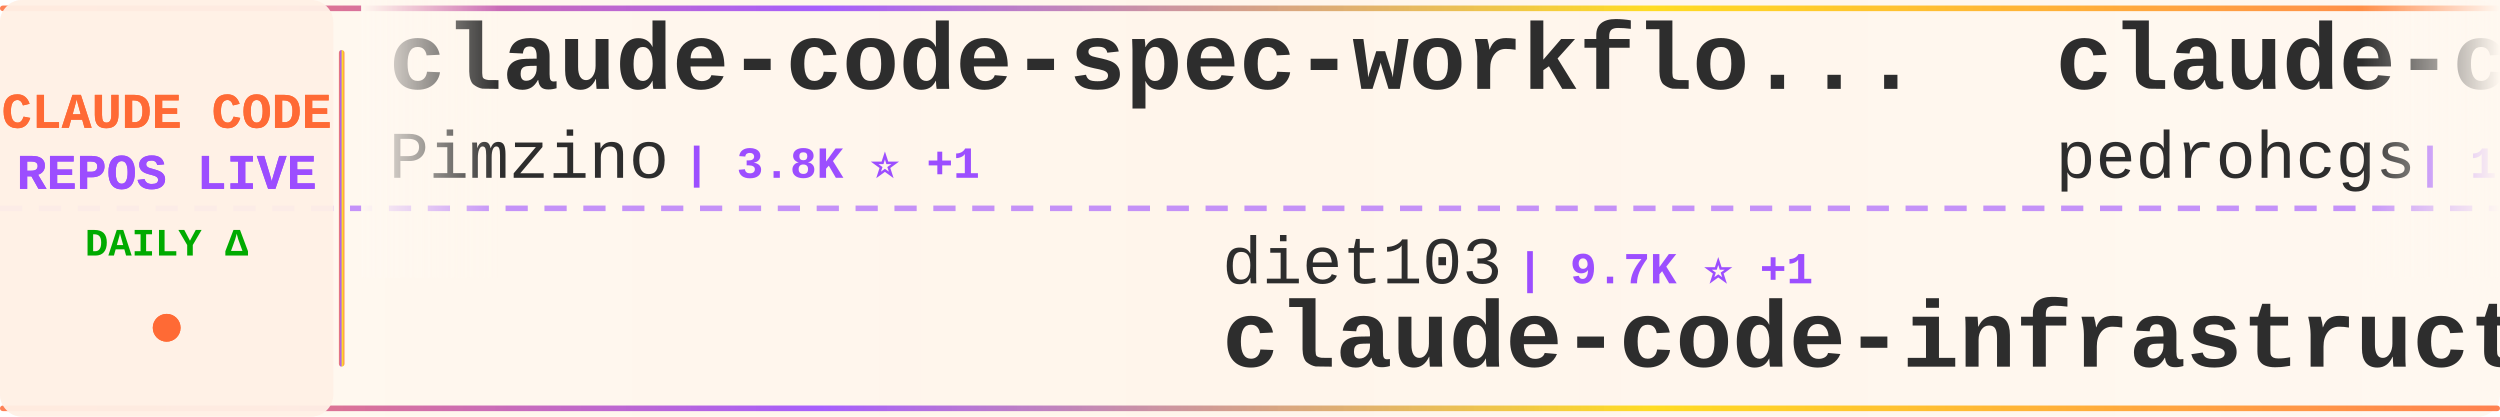
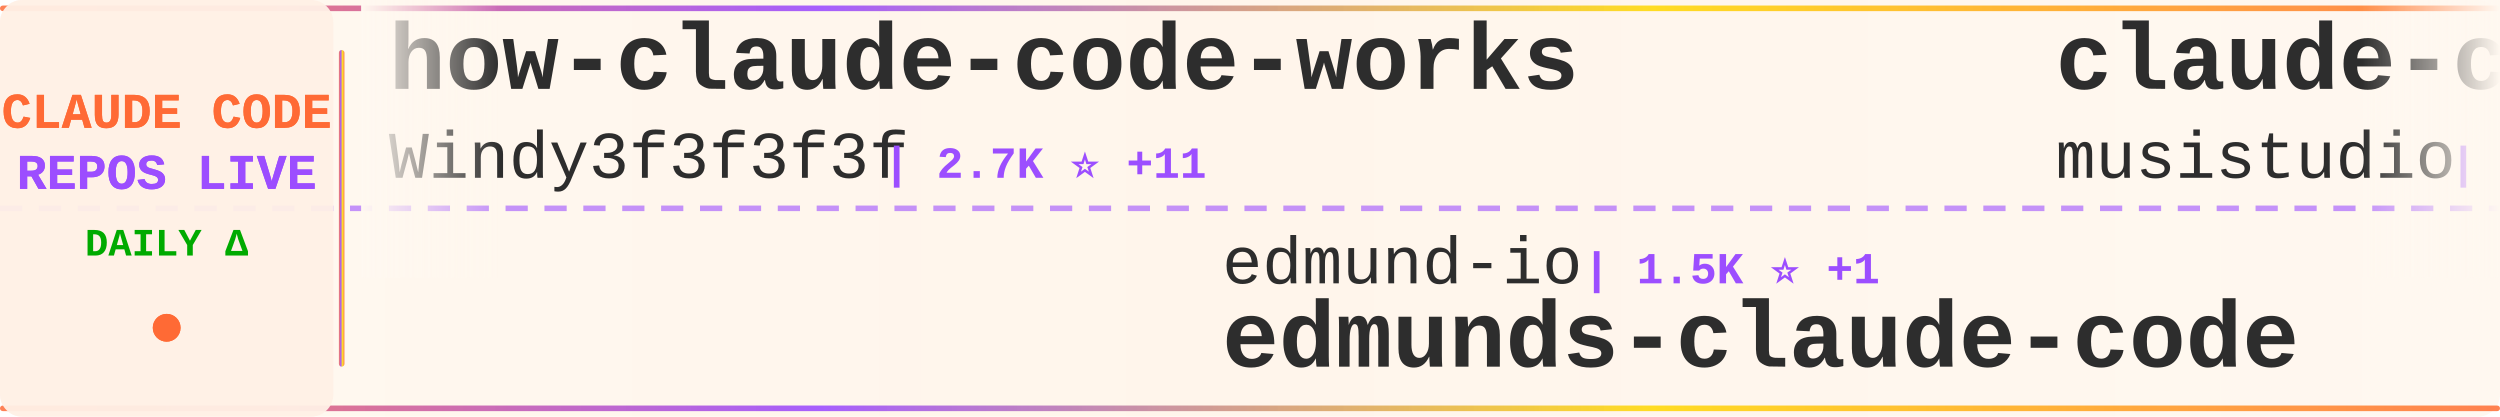
<svg xmlns="http://www.w3.org/2000/svg" width="900" height="150">
  <defs>
    <linearGradient id="tickerBg" x1="0%" y1="0%" x2="100%" y2="0%">
      <stop offset="0%" style="stop-color:#fff8f0;stop-opacity:0.98" />
      <stop offset="50%" style="stop-color:#fff5eb;stop-opacity:1" />
      <stop offset="100%" style="stop-color:#fff8f0;stop-opacity:0.98" />
    </linearGradient>
    <linearGradient id="borderGrad" x1="0%" y1="0%" x2="100%" y2="0%">
      <stop offset="0%" style="stop-color:#FF6B35;stop-opacity:0.85">
        <animate attributeName="stop-opacity" values="0.85;1;0.85" dur="2s" repeatCount="indefinite" />
      </stop>
      <stop offset="33%" style="stop-color:#9C4EFF;stop-opacity:0.9">
        <animate attributeName="stop-opacity" values="0.9;1;0.9" dur="2.2s" repeatCount="indefinite" />
      </stop>
      <stop offset="66%" style="stop-color:#FFD700;stop-opacity:0.85">
        <animate attributeName="stop-opacity" values="0.85;1;0.85" dur="1.8s" repeatCount="indefinite" />
      </stop>
      <stop offset="100%" style="stop-color:#FF6B35;stop-opacity:0.85">
        <animate attributeName="stop-opacity" values="0.85;1;0.85" dur="2s" repeatCount="indefinite" />
      </stop>
    </linearGradient>
    <filter id="textGlow">
      <feGaussianBlur stdDeviation="0.15" result="coloredBlur" />
      <feMerge>
        <feMergeNode in="coloredBlur" />
        <feMergeNode in="SourceGraphic" />
      </feMerge>
    </filter>
    <filter id="metricGlow">
      <feGaussianBlur stdDeviation="0.2" result="coloredBlur" />
      <feMerge>
        <feMergeNode in="coloredBlur" />
        <feMergeNode in="SourceGraphic" />
      </feMerge>
    </filter>
    <linearGradient id="leftFade" x1="0%" y1="0%" x2="100%" y2="0%">
      <stop offset="0%" style="stop-color:#fff8f0;stop-opacity:1" />
      <stop offset="100%" style="stop-color:#fff8f0;stop-opacity:0" />
    </linearGradient>
    <linearGradient id="rightFade" x1="0%" y1="0%" x2="100%" y2="0%">
      <stop offset="0%" style="stop-color:#fff8f0;stop-opacity:0" />
      <stop offset="100%" style="stop-color:#fff8f0;stop-opacity:1" />
    </linearGradient>
  </defs>
  <rect width="900" height="150" fill="url(#tickerBg)" rx="8" />
  <rect x="0" y="2" width="900" height="2" fill="url(#borderGrad)" rx="1" />
  <rect x="0" y="146" width="900" height="2" fill="url(#borderGrad)" rx="1" />
  <line x1="0" y1="75" x2="900" y2="75" stroke="#9C4EFF" stroke-width="2" stroke-dasharray="8 6" opacity="0.6" />
  <rect x="0" y="0" width="120" height="150" fill="#fff0e6" opacity="0.95" rx="8" />
  <text x="60" y="46" font-family="'Courier New', monospace" font-size="18" font-weight="bold" fill="#FF6B35" text-anchor="middle" filter="url(#textGlow)">
    CLAUDE CODE
  </text>
  <text x="60" y="68" font-family="'Courier New', monospace" font-size="18" font-weight="bold" fill="#9C4EFF" text-anchor="middle" filter="url(#textGlow)">
    REPOS LIVE
  </text>
  <text x="60" y="92" font-family="'Courier New', monospace" font-size="14" font-weight="bold" fill="#00aa00" text-anchor="middle">
    DAILY Δ
  </text>
  <circle cx="60" cy="118" r="5" fill="#FF6B35" filter="url(#metricGlow)">
    <animate attributeName="r" values="4;6;4" dur="1.5s" repeatCount="indefinite" />
    <animate attributeName="opacity" values="0.6;1;0.6" dur="1.5s" repeatCount="indefinite" />
  </circle>
  <rect x="122" y="18" width="2" height="114" fill="url(#borderGrad)" rx="1" />
  <clipPath id="tickerClip">
    <rect x="130" y="0" width="770" height="150" />
  </clipPath>
  <g clip-path="url(#tickerClip)">
    <g id="tickerItems">
      <animateTransform attributeName="transform" attributeType="XML" type="translate" from="0 0" to="-3000 0" dur="54s" repeatCount="indefinite" />
      <g transform="translate(0, 0)">
-         <text x="140" y="32" font-family="'Courier New', monospace" font-size="34" font-weight="bold" fill="#2d2d2d">claude-code-spec-workflo...</text>
-         <text x="140" y="64" font-family="'Courier New', monospace" font-size="24" font-weight="normal" fill="#2d2d2d" opacity="1.0">Pimzino</text>
-         <text x="246" y="64" font-family="'Courier New', monospace" font-size="16" font-weight="bold" fill="#9C4EFF"> | 3.8K ⭐ +1</text>
+         <text x="140" y="32" font-family="'Courier New', monospace" font-size="34" font-weight="bold" fill="#2d2d2d">how-claude-code-works</text>
+         <text x="140" y="64" font-family="'Courier New', monospace" font-size="24" font-weight="normal" fill="#2d2d2d" opacity="1.0">Windy3f3f3f3f</text>
+         <text x="318" y="64" font-family="'Courier New', monospace" font-size="16" font-weight="bold" fill="#9C4EFF"> | 2.7K ⭐ +11</text>
      </g>
      <g transform="translate(300, 0)">
-         <text x="140" y="102" font-family="'Courier New', monospace" font-size="24" font-weight="normal" fill="#2d2d2d" opacity="1.0">diet103</text>
-         <text x="246" y="102" font-family="'Courier New', monospace" font-size="16" font-weight="bold" fill="#9C4EFF"> | 9.7K ⭐ +1</text>
-         <text x="140" y="132" font-family="'Courier New', monospace" font-size="34" font-weight="bold" fill="#2d2d2d">claude-code-infrastructu...</text>
+         <text x="140" y="102" font-family="'Courier New', monospace" font-size="24" font-weight="normal" fill="#2d2d2d" opacity="1.0">edmund-io</text>
+         <text x="270" y="102" font-family="'Courier New', monospace" font-size="16" font-weight="bold" fill="#9C4EFF"> | 1.5K ⭐ +1</text>
+         <text x="140" y="132" font-family="'Courier New', monospace" font-size="34" font-weight="bold" fill="#2d2d2d">edmunds-claude-code</text>
      </g>
      <g transform="translate(600, 0)">
-         <text x="140" y="32" font-family="'Courier New', monospace" font-size="34" font-weight="bold" fill="#2d2d2d">claude-code-my-workflow</text>
-         <text x="140" y="64" font-family="'Courier New', monospace" font-size="24" font-weight="normal" fill="#2d2d2d" opacity="1.0">pedrohcgs</text>
-         <text x="270" y="64" font-family="'Courier New', monospace" font-size="16" font-weight="bold" fill="#9C4EFF"> | 1.3K ⭐ +1</text>
+         <text x="140" y="32" font-family="'Courier New', monospace" font-size="34" font-weight="bold" fill="#2d2d2d">claude-code-router</text>
+         <text x="140" y="64" font-family="'Courier New', monospace" font-size="24" font-weight="normal" fill="#2d2d2d" opacity="1.0">musistudio</text>
+         <text x="282" y="64" font-family="'Courier New', monospace" font-size="16" font-weight="bold" fill="#9C4EFF"> | 35.3K ⭐ +45</text>
      </g>
      <g transform="translate(900, 0)">
-         <text x="140" y="102" font-family="'Courier New', monospace" font-size="24" font-weight="normal" fill="#2d2d2d" opacity="1.0">JrCx7scC</text>
-         <text x="258" y="102" font-family="'Courier New', monospace" font-size="16" font-weight="bold" fill="#9C4EFF"> | 370 ⭐</text>
+         <text x="140" y="102" font-family="'Courier New', monospace" font-size="24" font-weight="normal" fill="#2d2d2d" opacity="1.0">hangsman</text>
+         <text x="258" y="102" font-family="'Courier New', monospace" font-size="16" font-weight="bold" fill="#9C4EFF"> | 787 ⭐</text>
        <text x="140" y="132" font-family="'Courier New', monospace" font-size="34" font-weight="bold" fill="#2d2d2d">claude-code-source</text>
      </g>
      <g transform="translate(1200, 0)">
-         <text x="140" y="32" font-family="'Courier New', monospace" font-size="34" font-weight="bold" fill="#2d2d2d">claude-code-book</text>
-         <text x="140" y="64" font-family="'Courier New', monospace" font-size="24" font-weight="normal" fill="#2d2d2d" opacity="1.0">lintsinghua</text>
-         <text x="294" y="64" font-family="'Courier New', monospace" font-size="16" font-weight="bold" fill="#9C4EFF"> | 3.7K ⭐ +9</text>
+         <text x="140" y="32" font-family="'Courier New', monospace" font-size="34" font-weight="bold" fill="#2d2d2d">claude-code-tips</text>
+         <text x="140" y="64" font-family="'Courier New', monospace" font-size="24" font-weight="normal" fill="#2d2d2d" opacity="1.0">ykdojo</text>
+         <text x="234" y="64" font-family="'Courier New', monospace" font-size="16" font-weight="bold" fill="#9C4EFF"> | 8.9K ⭐ +6</text>
      </g>
      <g transform="translate(1500, 0)">
-         <text x="140" y="102" font-family="'Courier New', monospace" font-size="24" font-weight="normal" fill="#2d2d2d" opacity="1.0">anthropics</text>
-         <text x="282" y="102" font-family="'Courier New', monospace" font-size="16" font-weight="bold" fill="#9C4EFF"> | 5.3K ⭐ +10</text>
-         <text x="140" y="132" font-family="'Courier New', monospace" font-size="34" font-weight="bold" fill="#2d2d2d">claude-code-security-rev...</text>
+         <text x="140" y="102" font-family="'Courier New', monospace" font-size="24" font-weight="normal" fill="#2d2d2d" opacity="1.0">https-deeplearning-ai</text>
+         <text x="414" y="102" font-family="'Courier New', monospace" font-size="16" font-weight="bold" fill="#9C4EFF"> | 533 ⭐</text>
+         <text x="140" y="132" font-family="'Courier New', monospace" font-size="34" font-weight="bold" fill="#2d2d2d">sc-claude-code-files</text>
      </g>
      <g transform="translate(1800, 0)">
-         <text x="140" y="32" font-family="'Courier New', monospace" font-size="34" font-weight="bold" fill="#2d2d2d">collection-claude-code-s...</text>
-         <text x="140" y="64" font-family="'Courier New', monospace" font-size="24" font-weight="normal" fill="#2d2d2d" opacity="1.0">chauncygu</text>
-         <text x="270" y="64" font-family="'Courier New', monospace" font-size="16" font-weight="bold" fill="#9C4EFF"> | 2.7K ⭐ +5</text>
+         <text x="140" y="32" font-family="'Courier New', monospace" font-size="34" font-weight="bold" fill="#2d2d2d">claude-code-source-build</text>
+         <text x="140" y="64" font-family="'Courier New', monospace" font-size="24" font-weight="normal" fill="#2d2d2d" opacity="1.0">andrew-kramer-inno</text>
+         <text x="378" y="64" font-family="'Courier New', monospace" font-size="16" font-weight="bold" fill="#9C4EFF"> | 589 ⭐</text>
      </g>
      <g transform="translate(2100, 0)">
-         <text x="140" y="102" font-family="'Courier New', monospace" font-size="24" font-weight="normal" fill="#2d2d2d" opacity="1.0">andrew-kramer-inno</text>
-         <text x="378" y="102" font-family="'Courier New', monospace" font-size="16" font-weight="bold" fill="#9C4EFF"> | 589 ⭐</text>
-         <text x="140" y="132" font-family="'Courier New', monospace" font-size="34" font-weight="bold" fill="#2d2d2d">claude-code-source-build</text>
+         <text x="140" y="102" font-family="'Courier New', monospace" font-size="24" font-weight="normal" fill="#2d2d2d" opacity="1.0">fazxes</text>
+         <text x="234" y="102" font-family="'Courier New', monospace" font-size="16" font-weight="bold" fill="#9C4EFF"> | 222 ⭐</text>
+         <text x="140" y="132" font-family="'Courier New', monospace" font-size="34" font-weight="bold" fill="#2d2d2d">Claude-code</text>
      </g>
      <g transform="translate(2400, 0)">
-         <text x="140" y="32" font-family="'Courier New', monospace" font-size="34" font-weight="bold" fill="#2d2d2d">andrej-karpathy-skills</text>
-         <text x="140" y="64" font-family="'Courier New', monospace" font-size="24" font-weight="normal" fill="#2d2d2d" opacity="1.0">multica-ai</text>
-         <text x="282" y="64" font-family="'Courier New', monospace" font-size="16" font-weight="bold" fill="#9C4EFF"> | 181.0K ⭐ +608</text>
+         <text x="140" y="32" font-family="'Courier New', monospace" font-size="34" font-weight="bold" fill="#2d2d2d">pi-vs-claude-code</text>
+         <text x="140" y="64" font-family="'Courier New', monospace" font-size="24" font-weight="normal" fill="#2d2d2d" opacity="1.0">disler</text>
+         <text x="234" y="64" font-family="'Courier New', monospace" font-size="16" font-weight="bold" fill="#9C4EFF"> | 1.4K ⭐ +7</text>
      </g>
      <g transform="translate(2700, 0)">
-         <text x="140" y="102" font-family="'Courier New', monospace" font-size="24" font-weight="normal" fill="#2d2d2d" opacity="1.0">OrcaWhisper</text>
-         <text x="294" y="102" font-family="'Courier New', monospace" font-size="16" font-weight="bold" fill="#9C4EFF"> | 79 ⭐</text>
-         <text x="140" y="132" font-family="'Courier New', monospace" font-size="34" font-weight="bold" fill="#2d2d2d">Claude-Code</text>
+         <text x="140" y="102" font-family="'Courier New', monospace" font-size="24" font-weight="normal" fill="#2d2d2d" opacity="1.0">huangjia2019</text>
+         <text x="306" y="102" font-family="'Courier New', monospace" font-size="16" font-weight="bold" fill="#9C4EFF"> | 877 ⭐ +5</text>
+         <text x="140" y="132" font-family="'Courier New', monospace" font-size="34" font-weight="bold" fill="#2d2d2d">claude-code-engineering</text>
      </g>
      <g transform="translate(3000, 0)">
-         <text x="140" y="32" font-family="'Courier New', monospace" font-size="34" font-weight="bold" fill="#2d2d2d">claude-code-spec-workflo...</text>
-         <text x="140" y="64" font-family="'Courier New', monospace" font-size="24" font-weight="normal" fill="#2d2d2d" opacity="1.0">Pimzino</text>
-         <text x="246" y="64" font-family="'Courier New', monospace" font-size="16" font-weight="bold" fill="#9C4EFF"> | 3.8K ⭐ +1</text>
+         <text x="140" y="32" font-family="'Courier New', monospace" font-size="34" font-weight="bold" fill="#2d2d2d">how-claude-code-works</text>
+         <text x="140" y="64" font-family="'Courier New', monospace" font-size="24" font-weight="normal" fill="#2d2d2d" opacity="1.0">Windy3f3f3f3f</text>
+         <text x="318" y="64" font-family="'Courier New', monospace" font-size="16" font-weight="bold" fill="#9C4EFF"> | 2.7K ⭐ +11</text>
      </g>
      <g transform="translate(3300, 0)">
-         <text x="140" y="102" font-family="'Courier New', monospace" font-size="24" font-weight="normal" fill="#2d2d2d" opacity="1.0">diet103</text>
-         <text x="246" y="102" font-family="'Courier New', monospace" font-size="16" font-weight="bold" fill="#9C4EFF"> | 9.7K ⭐ +1</text>
-         <text x="140" y="132" font-family="'Courier New', monospace" font-size="34" font-weight="bold" fill="#2d2d2d">claude-code-infrastructu...</text>
+         <text x="140" y="102" font-family="'Courier New', monospace" font-size="24" font-weight="normal" fill="#2d2d2d" opacity="1.0">edmund-io</text>
+         <text x="270" y="102" font-family="'Courier New', monospace" font-size="16" font-weight="bold" fill="#9C4EFF"> | 1.5K ⭐ +1</text>
+         <text x="140" y="132" font-family="'Courier New', monospace" font-size="34" font-weight="bold" fill="#2d2d2d">edmunds-claude-code</text>
      </g>
      <g transform="translate(3600, 0)">
-         <text x="140" y="32" font-family="'Courier New', monospace" font-size="34" font-weight="bold" fill="#2d2d2d">claude-code-my-workflow</text>
-         <text x="140" y="64" font-family="'Courier New', monospace" font-size="24" font-weight="normal" fill="#2d2d2d" opacity="1.0">pedrohcgs</text>
-         <text x="270" y="64" font-family="'Courier New', monospace" font-size="16" font-weight="bold" fill="#9C4EFF"> | 1.3K ⭐ +1</text>
+         <text x="140" y="32" font-family="'Courier New', monospace" font-size="34" font-weight="bold" fill="#2d2d2d">claude-code-router</text>
+         <text x="140" y="64" font-family="'Courier New', monospace" font-size="24" font-weight="normal" fill="#2d2d2d" opacity="1.0">musistudio</text>
+         <text x="282" y="64" font-family="'Courier New', monospace" font-size="16" font-weight="bold" fill="#9C4EFF"> | 35.3K ⭐ +45</text>
      </g>
      <g transform="translate(3900, 0)">
-         <text x="140" y="102" font-family="'Courier New', monospace" font-size="24" font-weight="normal" fill="#2d2d2d" opacity="1.0">JrCx7scC</text>
-         <text x="258" y="102" font-family="'Courier New', monospace" font-size="16" font-weight="bold" fill="#9C4EFF"> | 370 ⭐</text>
+         <text x="140" y="102" font-family="'Courier New', monospace" font-size="24" font-weight="normal" fill="#2d2d2d" opacity="1.0">hangsman</text>
+         <text x="258" y="102" font-family="'Courier New', monospace" font-size="16" font-weight="bold" fill="#9C4EFF"> | 787 ⭐</text>
        <text x="140" y="132" font-family="'Courier New', monospace" font-size="34" font-weight="bold" fill="#2d2d2d">claude-code-source</text>
      </g>
    </g>
  </g>
  <rect x="130" y="0" width="50" height="100" fill="url(#leftFade)" />
  <rect x="850" y="0" width="50" height="100" fill="url(#rightFade)" />
</svg>
